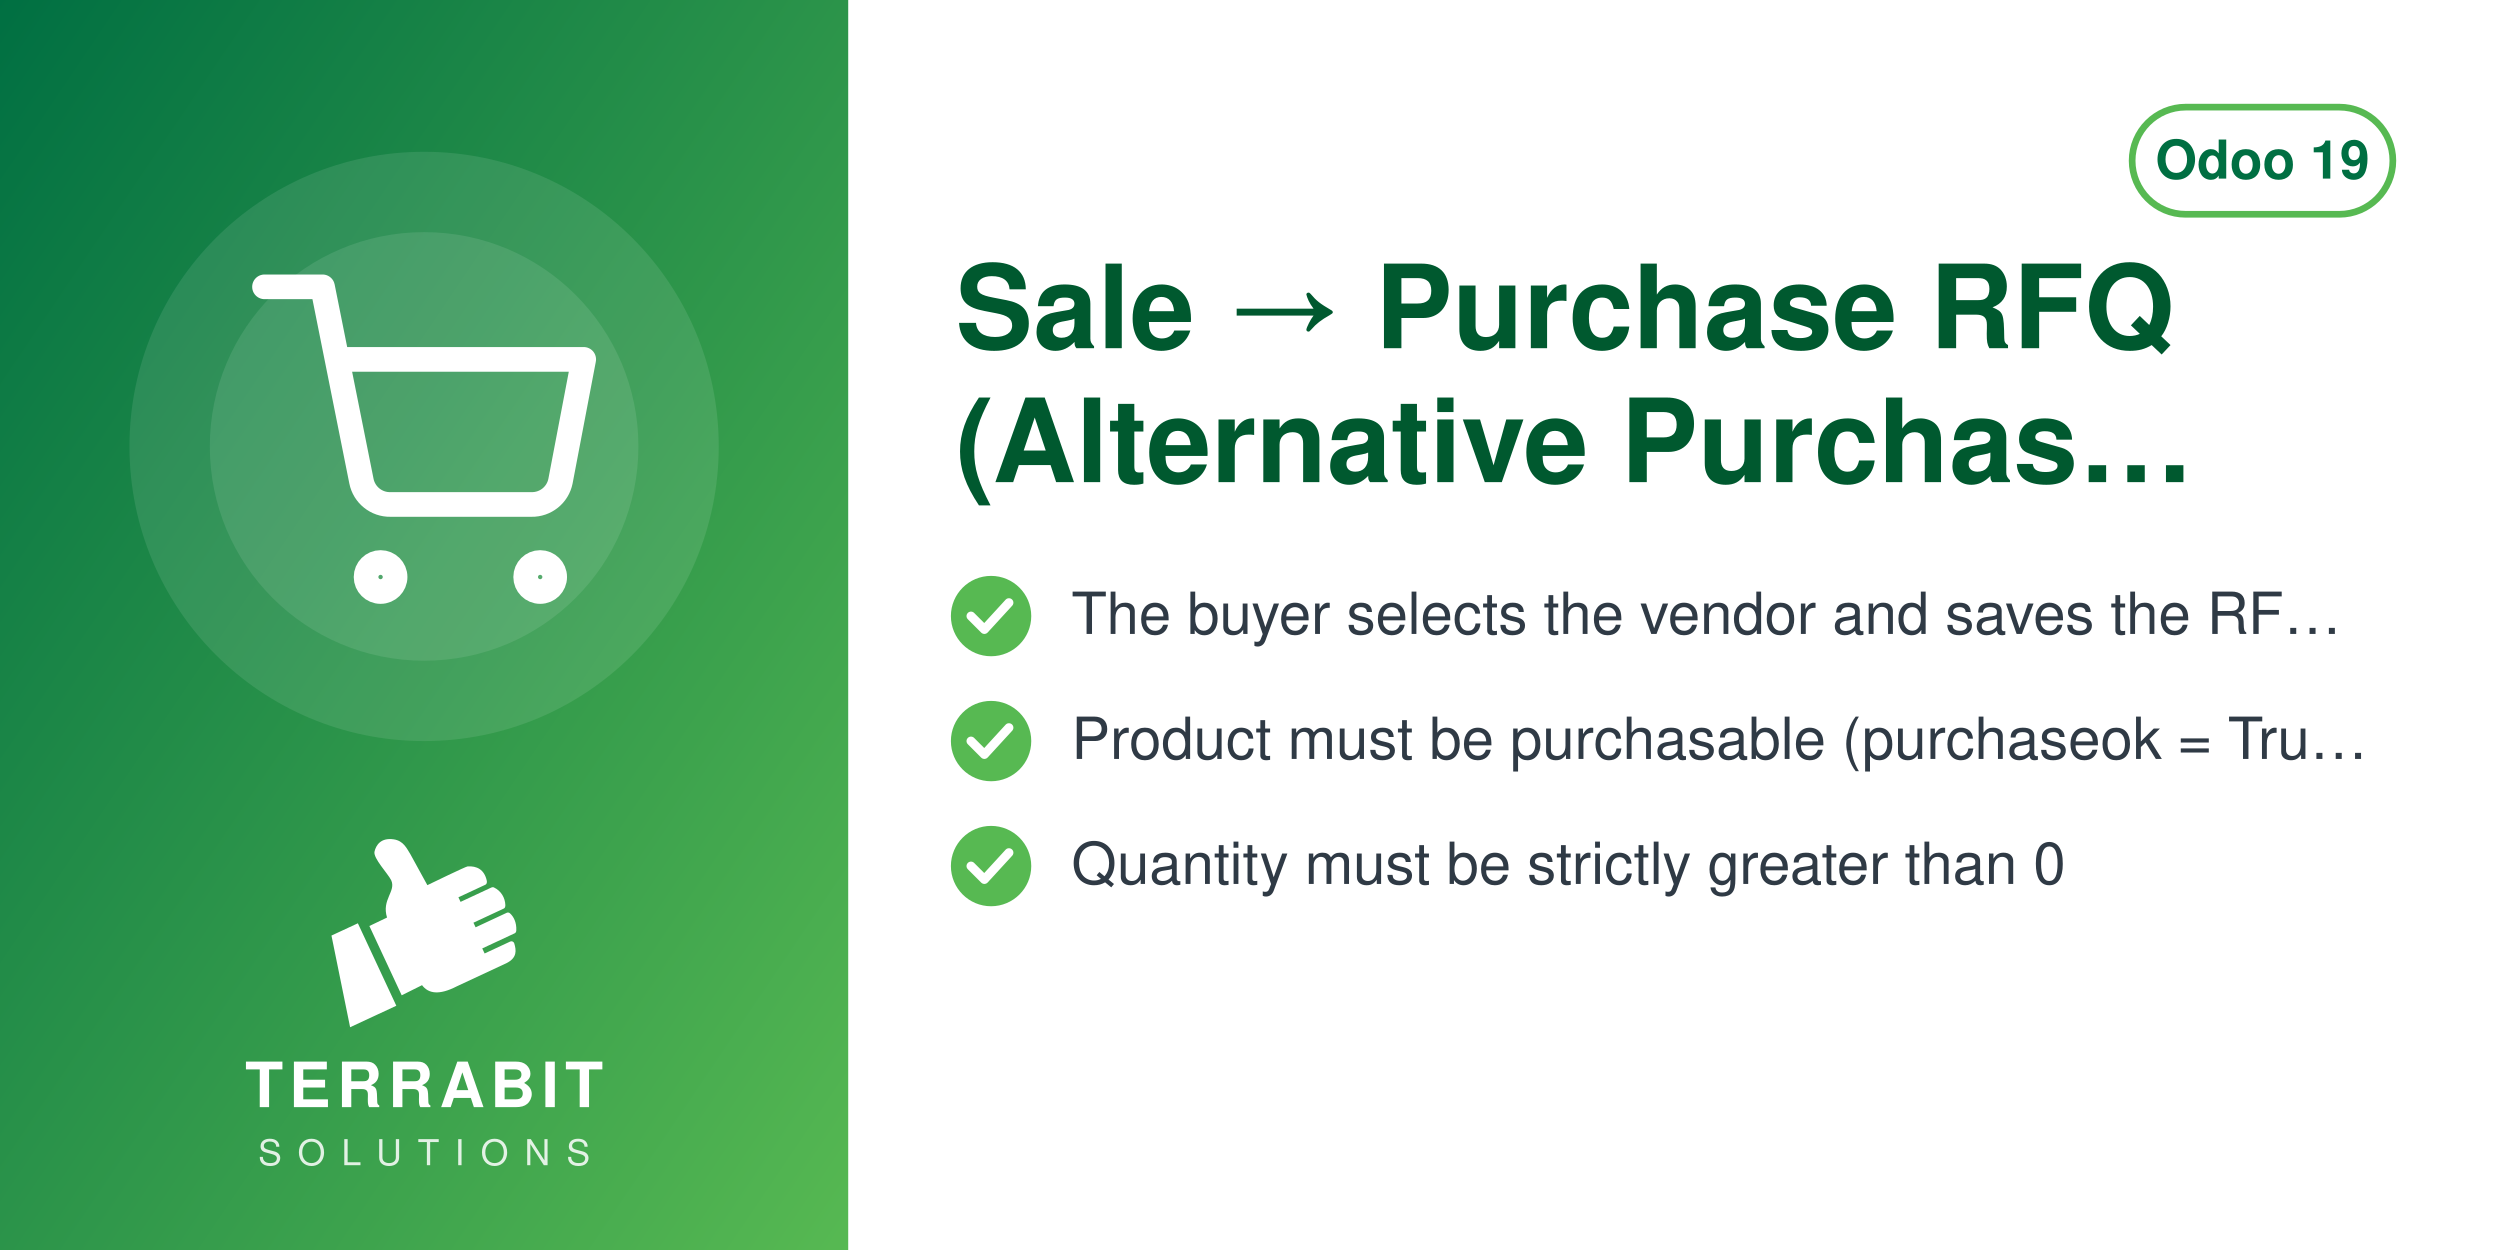
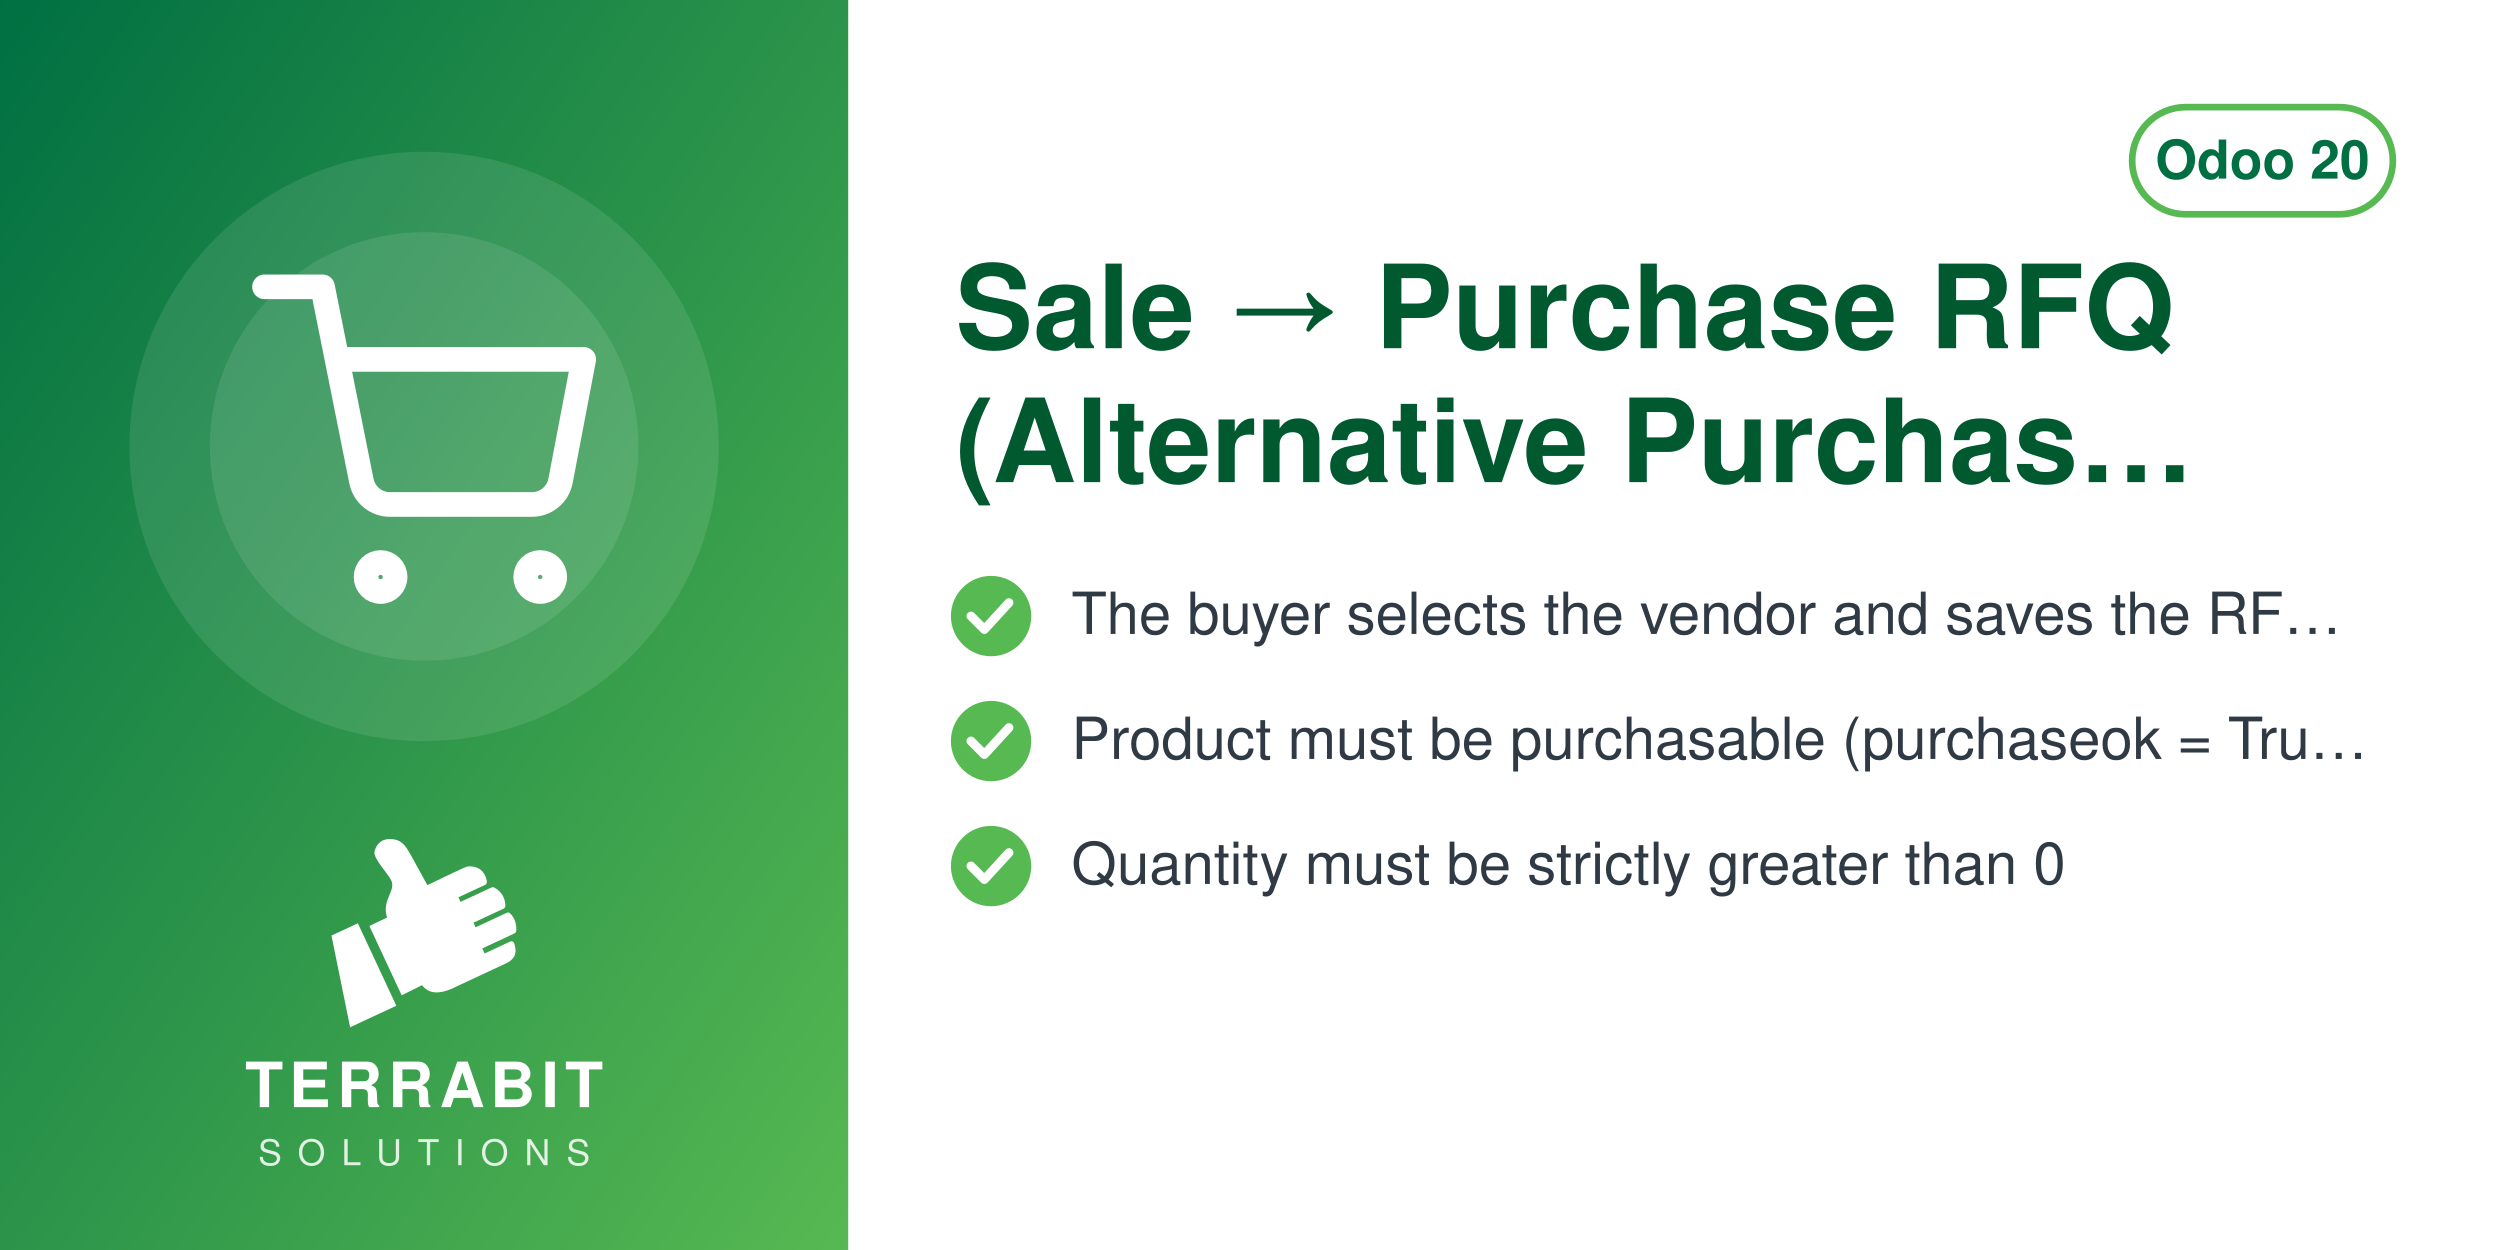
<svg xmlns="http://www.w3.org/2000/svg" width="560" height="280" viewBox="0 0 560 280">
  <defs>
    <linearGradient id="g" x1="0" y1="0" x2="1" y2="1">
      <stop offset="0" stop-color="#006F42" />
      <stop offset="1" stop-color="#57B952" />
    </linearGradient>
  </defs>
  <rect width="560" height="280" fill="#FFFFFF" />
  <rect width="190" height="280" fill="url(#g)" />
  <circle cx="95.0" cy="100" r="66" fill="white" opacity="0.10" />
  <circle cx="95.0" cy="100" r="48" fill="white" opacity="0.10" />
  <svg x="56.0" y="61.0" width="78" height="78" viewBox="0 0 24 24">
    <g fill="none" stroke="white" stroke-width="1.7" stroke-linecap="round" stroke-linejoin="round">
      <circle cx="9" cy="21" r="1" />
      <circle cx="20" cy="21" r="1" />
      <path d="M1 1h4l2.68 13.39a2 2 0 0 0 2 1.61h9.72a2 2 0 0 0 2-1.61L23 6H6" />
    </g>
  </svg>
  <svg x="72.0" y="186" width="46" height="46" viewBox="4045 2535 3400 3400" preserveAspectRatio="xMidYMid meet">
    <path fill="#FFFFFF" d="M4648.32 4073.59l636.59 1365.17 -765.09 355.96 -308.63 -1517.87 437.13 -203.26zm725.61 1192.32l336.75 -167.88c105.65,140.85 282.69,170.72 576.82,18.8l819.92 -382.33c181.4,-90.13 164.26,-214.57 130.07,-328.43 -4.28,-14.25 -13.68,-24.81 -27.34,-30.7 -13.67,-5.89 -27.61,-5.11 -41.09,1.18l-422.32 196.93 -39.04 -83.72 538.07 -250.91c16.64,-7.76 24.7,-27.69 25.58,-46.04 6.48,-134.33 -44.36,-230.89 -105.84,-285.23 -15.2,-13.44 -35.71,-15.59 -54.12,-7l-513.92 239.64 -35.6 -76.34 506.31 -236.1c17.69,-8.25 22.52,-36.93 21.83,-56.45 -4.1,-117.31 -67.62,-232.74 -187.72,-290.66 -13.94,-6.72 -28.64,-6.36 -42.69,0.19l-511.21 238.38 -35.37 -75.86 448.98 -209.36c20.44,-9.53 25.81,-42.28 21.02,-64.32 -41.02,-189.07 -167.92,-247.8 -318.14,-237.87 -29.39,1.94 -589.86,273.16 -665.95,310.54l-281.84 -513.57c-59.06,-93.13 -112.7,-221.7 -276.47,-245.13 -211.24,-30.22 -291.56,94.38 -316.89,203.13 -25.32,108.75 223.84,365.99 276.05,473.69 85.52,184.27 -161.86,318.11 -68.41,617.99l-292.54 139.94 535.09 1147.51z" />
  </svg>
  <text x="95.0" y="248" text-anchor="middle" font-family="Helvetica,Arial,sans-serif" font-size="14" font-weight="800" letter-spacing="1.4" fill="white">TERRABIT</text>
  <text x="95.0" y="261" text-anchor="middle" font-family="Helvetica,Arial,sans-serif" font-size="8" font-weight="500" letter-spacing="3.6" fill="white" opacity="0.85">SOLUTIONS</text>
  <g>
    <rect x="477.6" y="24" width="58.4" height="24" rx="12" fill="none" stroke="#57B952" stroke-width="1.5" />
-     <text x="506.8" y="40" text-anchor="middle" font-family="Helvetica,Arial,sans-serif" font-size="12" font-weight="700" fill="#006F42">Odoo 19</text>
+     <text x="506.8" y="40" text-anchor="middle" font-family="Helvetica,Arial,sans-serif" font-size="12" font-weight="700" fill="#006F42">Odoo 20</text>
  </g>
  <text x="214" y="78" font-family="Helvetica,Arial,sans-serif" font-size="26" font-weight="700" fill="#00592F">Sale → Purchase RFQ</text>
  <text x="214" y="108" font-family="Helvetica,Arial,sans-serif" font-size="26" font-weight="700" fill="#00592F">(Alternative Purchas…</text>
  <circle cx="222" cy="138" r="9" fill="#57B952" />
  <path d="M217.5 138 l3 3 l5.5 -6" fill="none" stroke="white" stroke-width="2" stroke-linecap="round" stroke-linejoin="round" />
  <text x="240" y="142" font-family="Helvetica,Arial,sans-serif" font-size="13" fill="#2F3A45">The buyer selects the vendor and saves the RF…</text>
  <circle cx="222" cy="166" r="9" fill="#57B952" />
  <path d="M217.5 166 l3 3 l5.5 -6" fill="none" stroke="white" stroke-width="2" stroke-linecap="round" stroke-linejoin="round" />
  <text x="240" y="170" font-family="Helvetica,Arial,sans-serif" font-size="13" fill="#2F3A45">Product must be purchasable (purchaseok = Tru…</text>
  <circle cx="222" cy="194" r="9" fill="#57B952" />
  <path d="M217.5 194 l3 3 l5.5 -6" fill="none" stroke="white" stroke-width="2" stroke-linecap="round" stroke-linejoin="round" />
  <text x="240" y="198" font-family="Helvetica,Arial,sans-serif" font-size="13" fill="#2F3A45">Quantity must be strictly greater than 0</text>
</svg>
